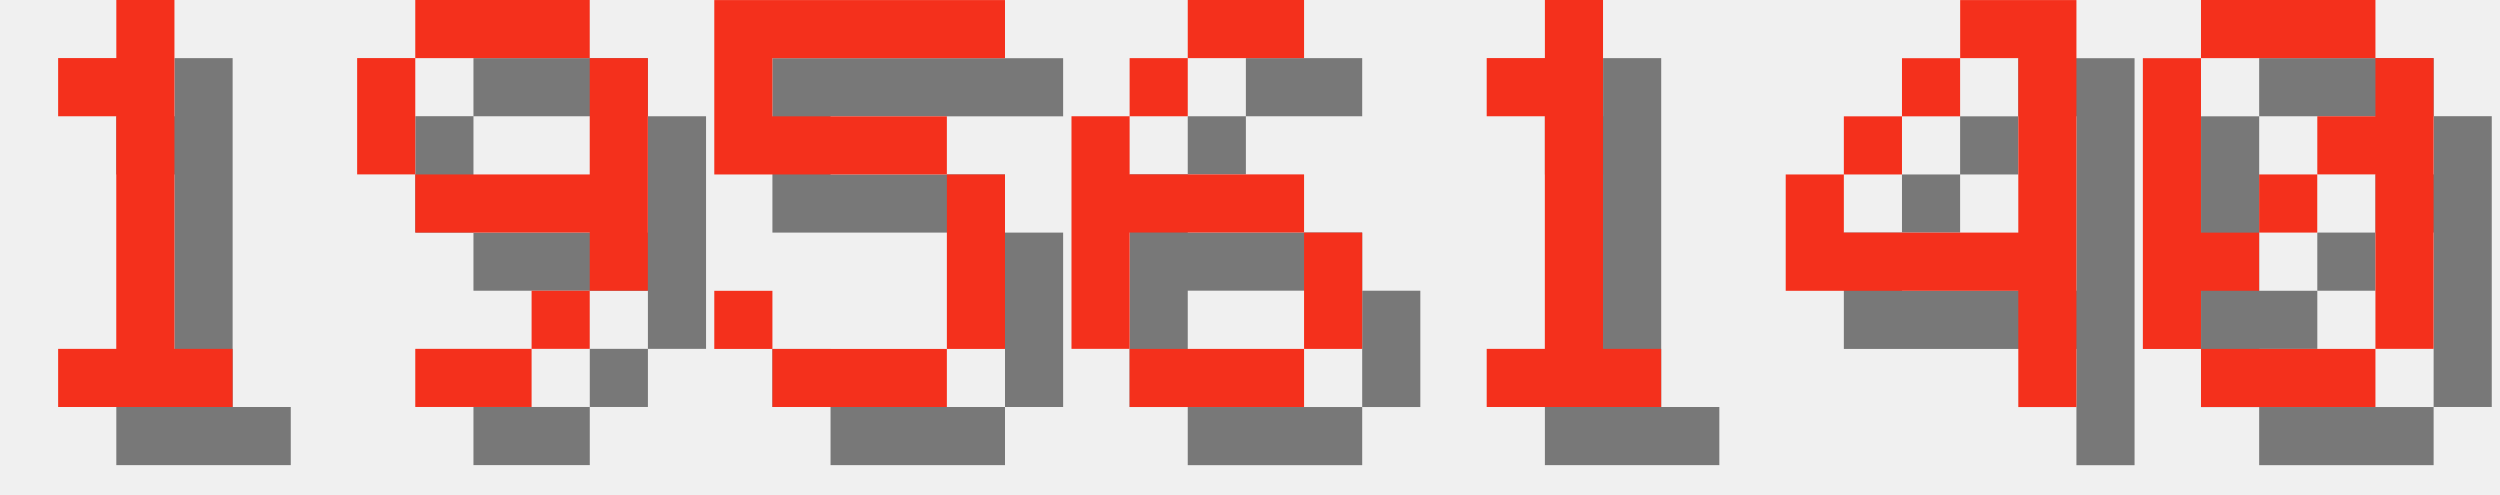
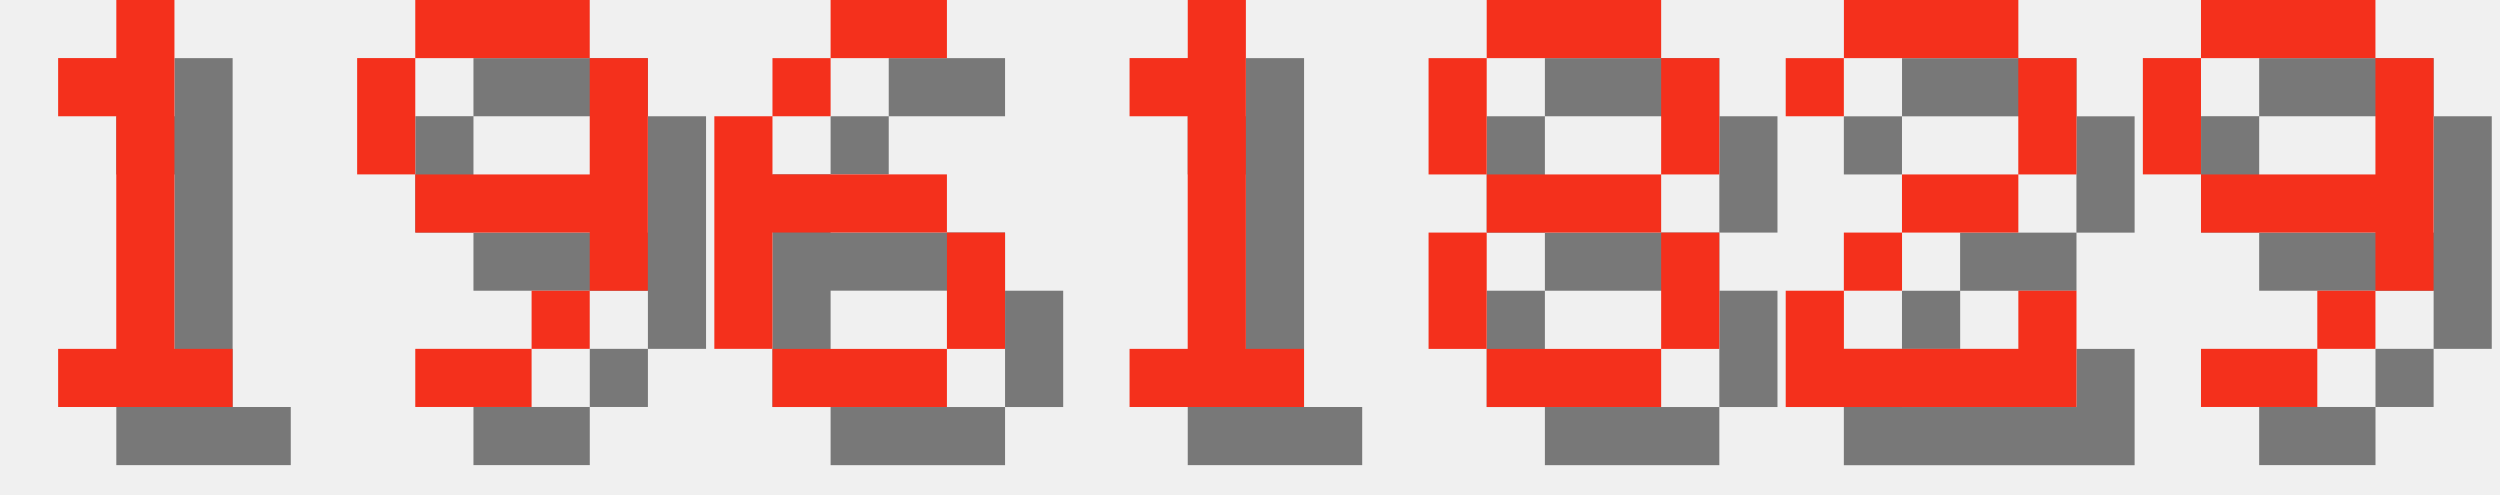
<svg xmlns="http://www.w3.org/2000/svg" version="1.1" width="182.0" height="36">
  <style>
        .text-foreground {
            fill: #F4301C;
        }
        .text-shadow {
            fill: #000000;
            fill-opacity: 0.5;
        }
    </style>
  <g class="digit" id="digit_1" transform="translate(0.0, 0), scale(4)">
    <path id="digit_1_shadow" class="text-shadow" d="m2.117 2.117v1.058h1.058v4.233h-1.058v1.058h3.175v-1.058h-1.058v-6.35h-1.058v1.058h-1.058z" fill-opacity=".5" style="paint-order:stroke fill markers" />
    <path id="digit_1_fg" class="text-foreground" d="m1.058 1.058v1.058h1.058v4.233h-1.058v1.058h3.175v-1.058h-1.058v-6.35h-1.058v1.058h-1.058z" fill="#fff" style="paint-order:stroke fill markers" />
  </g>
  <g class="digit" id="digit_9" transform="translate(26.0, 0), scale(4)">
    <path id="digit_9_shadow" class="text-shadow" d="m2.117 1.058v1.058h3.175v-1.058h-3.175zm3.175 1.058v2.117h-3.175v1.058h3.175v1.058h1.058v-4.233h-1.058zm0 4.233h-1.058v1.058h1.058v-1.058zm-1.058 1.058h-2.117v1.058h2.117v-1.058zm-2.117-3.175v-2.117h-1.058v2.117h1.058z" fill-opacity=".5" style="paint-order:stroke fill markers" />
    <path id="digit_9_fg" class="text-foreground" d="m1.058 0v1.058h3.175v-1.058h-3.175zm3.175 1.058v2.117h-3.175v1.058h3.175v1.058h1.058v-4.233h-1.058zm0 4.233h-1.058v1.058h1.058v-1.058zm-1.058 1.058h-2.117v1.058h2.117v-1.058zm-2.117-3.175v-2.117h-1.058v2.117h1.058z" fill="#fff" style="paint-order:stroke fill markers" />
  </g>
-   <g class="digit" id="digit_5" transform="translate(52.0, 0), scale(4)">
-     <path id="digit_5_shadow" class="text-shadow" d="m1.058 1.058v3.175h4.233v3.175h-3.175v-1.058h-1.058v1.058h1.058v1.058h3.175v-1.058h1.058v-3.175h-1.058v-1.058h-3.175v-1.058h4.233v-1.058h-5.292z" fill-opacity=".5" style="paint-order:stroke fill markers" />
-     <path id="digit_5_fg" class="text-foreground" d="m0 0v3.175h4.233v3.175h-3.175v-1.058h-1.058v1.058h1.058v1.058h3.175v-1.058h1.058v-3.175h-1.058v-1.058h-3.175v-1.058h4.233v-1.058h-5.292z" fill="#fff" style="paint-order:stroke fill markers" />
-   </g>
-   <g class="digit" id="digit_6" transform="translate(78.0, 0), scale(4)">
+   <g class="digit" id="digit_6" transform="translate(52.0, 0), scale(4)">
    <path id="digit_6_shadow" class="text-shadow" d="m3.175 1.058v1.058h2.117v-1.058h-2.117zm0 1.058h-1.058v1.058h1.058v-1.058zm-1.058 1.058h-1.058v4.233h1.058v-2.117h3.175v-1.058h-3.175v-1.058zm3.175 2.117v2.117h1.058v-2.117h-1.058zm0 2.117h-3.175v1.058h3.175v-1.058z" fill-opacity=".5" style="paint-order:stroke fill markers" />
    <path id="digit_6_fg" class="text-foreground" d="m2.117 0v1.058h2.117v-1.058h-2.117zm0 1.058h-1.058v1.058h1.058v-1.058zm-1.058 1.058h-1.058v4.233h1.058v-2.117h3.175v-1.058h-3.175v-1.058zm3.175 2.117v2.117h1.058v-2.117h-1.058zm0 2.117h-3.175v1.058h3.175v-1.058z" fill="#fff" style="paint-order:stroke fill markers" />
  </g>
-   <g class="digit" id="digit_1" transform="translate(104.0, 0), scale(4)">
+   <g class="digit" id="digit_1" transform="translate(78.0, 0), scale(4)">
    <path id="digit_1_shadow" class="text-shadow" d="m2.117 2.117v1.058h1.058v4.233h-1.058v1.058h3.175v-1.058h-1.058v-6.35h-1.058v1.058h-1.058z" fill-opacity=".5" style="paint-order:stroke fill markers" />
    <path id="digit_1_fg" class="text-foreground" d="m1.058 1.058v1.058h1.058v4.233h-1.058v1.058h3.175v-1.058h-1.058v-6.35h-1.058v1.058h-1.058z" fill="#fff" style="paint-order:stroke fill markers" />
  </g>
-   <g class="digit" id="digit_4" transform="translate(130.0, 0), scale(4)">
-     <path id="digit_4_shadow" class="text-shadow" d="m4.233 1.058v1.058h1.058v3.175h-3.175v-1.058h-1.058v2.117h4.233v2.117h1.058v-7.408h-2.117zm-2.117 3.175h1.058v-1.058h-1.058v1.058zm1.058-1.058h1.058v-1.058h-1.058v1.058z" fill-opacity=".5" style="paint-order:stroke fill markers" />
-     <path id="digit_4_fg" class="text-foreground" d="m3.175 0v1.058h1.058v3.175h-3.175v-1.058h-1.058v2.117h4.233v2.117h1.058v-7.408h-2.117zm-2.117 3.175h1.058v-1.058h-1.058v1.058zm1.058-1.058h1.058v-1.058h-1.058v1.058z" fill="#fff" style="paint-order:stroke fill markers" />
+   <g class="digit" id="digit_8" transform="translate(104.0, 0), scale(4)">
+     <path id="digit_8_shadow" class="text-shadow" d="m2.117 1.058v1.058h3.175v-1.058h-3.175zm3.175 1.058v2.117h1.058v-2.117h-1.058zm0 2.117h-3.175v1.058h3.175v-1.058zm0 1.058v2.117h1.058v-2.117h-1.058zm0 2.117h-3.175v1.058h3.175v-1.058zm-3.175 0v-2.117h-1.058v2.117h1.058zm0-3.175v-2.117h-1.058v2.117h1.058z" fill-opacity=".5" style="paint-order:stroke fill markers" />
+     <path id="digit_8_fg" class="text-foreground" d="m1.058 0v1.058h3.175v-1.058h-3.175zm3.175 1.058v2.117h1.058v-2.117h-1.058zm0 2.117h-3.175v1.058h3.175v-1.058zm0 1.058v2.117h1.058v-2.117h-1.058zm0 2.117h-3.175v1.058h3.175v-1.058zm-3.175 0v-2.117h-1.058v2.117h1.058zm0-3.175v-2.117h-1.058v2.117h1.058z" fill="#fff" style="paint-order:stroke fill markers" />
  </g>
-   <g class="digit" id="digit_0" transform="translate(156.0, 0), scale(4)">
-     <path id="digit_0_shadow" class="text-shadow" d="m2.117 1.058v1.058h3.175v-1.058h-3.175zm3.175 1.058v1.058h-1.058v1.058h1.058v3.175h1.058v-5.292h-1.058zm0 5.292h-3.175v1.058h3.175v-1.058zm-3.175 0v-1.058h1.058v-1.058h-1.058v-3.175h-1.058v5.292h1.058zm1.058-2.117h1.058v-1.058h-1.058v1.058z" fill-opacity=".5" style="paint-order:stroke fill markers" />
-     <path id="digit_0_fg" class="text-foreground" d="m1.058 0v1.058h3.175v-1.058h-3.175zm3.175 1.058v1.058h-1.058v1.058h1.058v3.175h1.058v-5.292h-1.058zm0 5.292h-3.175v1.058h3.175v-1.058zm-3.175 0v-1.058h1.058v-1.058h-1.058v-3.175h-1.058v5.292h1.058zm1.058-2.117h1.058v-1.058h-1.058v1.058z" fill="#fff" style="paint-order:stroke fill markers" />
+   <g class="digit" id="digit_2" transform="translate(130.0, 0), scale(4)">
+     <path id="digit_2_shadow" class="text-shadow" d="m1.058 2.117v1.058h1.058v-1.058h3.175v2.117h-2.117v1.058h-1.058v1.058h-1.058v2.117h5.292v-2.117h-1.058v1.058h-3.175v-1.058h1.058v-1.058h2.117v-1.058h1.058v-2.117h-1.058v-1.058h-3.175v1.058h-1.058z" fill-opacity=".5" style="paint-order:stroke fill markers" />
+     <path id="digit_2_fg" class="text-foreground" d="m0 1.058v1.058h1.058v-1.058h3.175v2.117h-2.117v1.058h-1.058v1.058h-1.058v2.117h5.292v-2.117h-1.058v1.058h-3.175v-1.058h1.058v-1.058h2.117v-1.058h1.058v-2.117h-1.058v-1.058h-3.175v1.058h-1.058z" fill="#fff" style="paint-order:stroke fill markers" />
+   </g>
+   <g class="digit" id="digit_9" transform="translate(156.0, 0), scale(4)">
+     <path id="digit_9_shadow" class="text-shadow" d="m2.117 1.058v1.058h3.175v-1.058h-3.175zm3.175 1.058v2.117h-3.175v1.058h3.175v1.058h1.058v-4.233h-1.058zm0 4.233h-1.058v1.058h1.058v-1.058zm-1.058 1.058h-2.117v1.058h2.117v-1.058zm-2.117-3.175v-2.117h-1.058v2.117h1.058z" fill-opacity=".5" style="paint-order:stroke fill markers" />
+     <path id="digit_9_fg" class="text-foreground" d="m1.058 0v1.058h3.175v-1.058h-3.175zm3.175 1.058v2.117h-3.175v1.058h3.175v1.058h1.058v-4.233h-1.058zm0 4.233h-1.058v1.058h1.058v-1.058zm-1.058 1.058h-2.117v1.058h2.117v-1.058zm-2.117-3.175v-2.117h-1.058v2.117h1.058z" fill="#fff" style="paint-order:stroke fill markers" />
  </g>
</svg>
